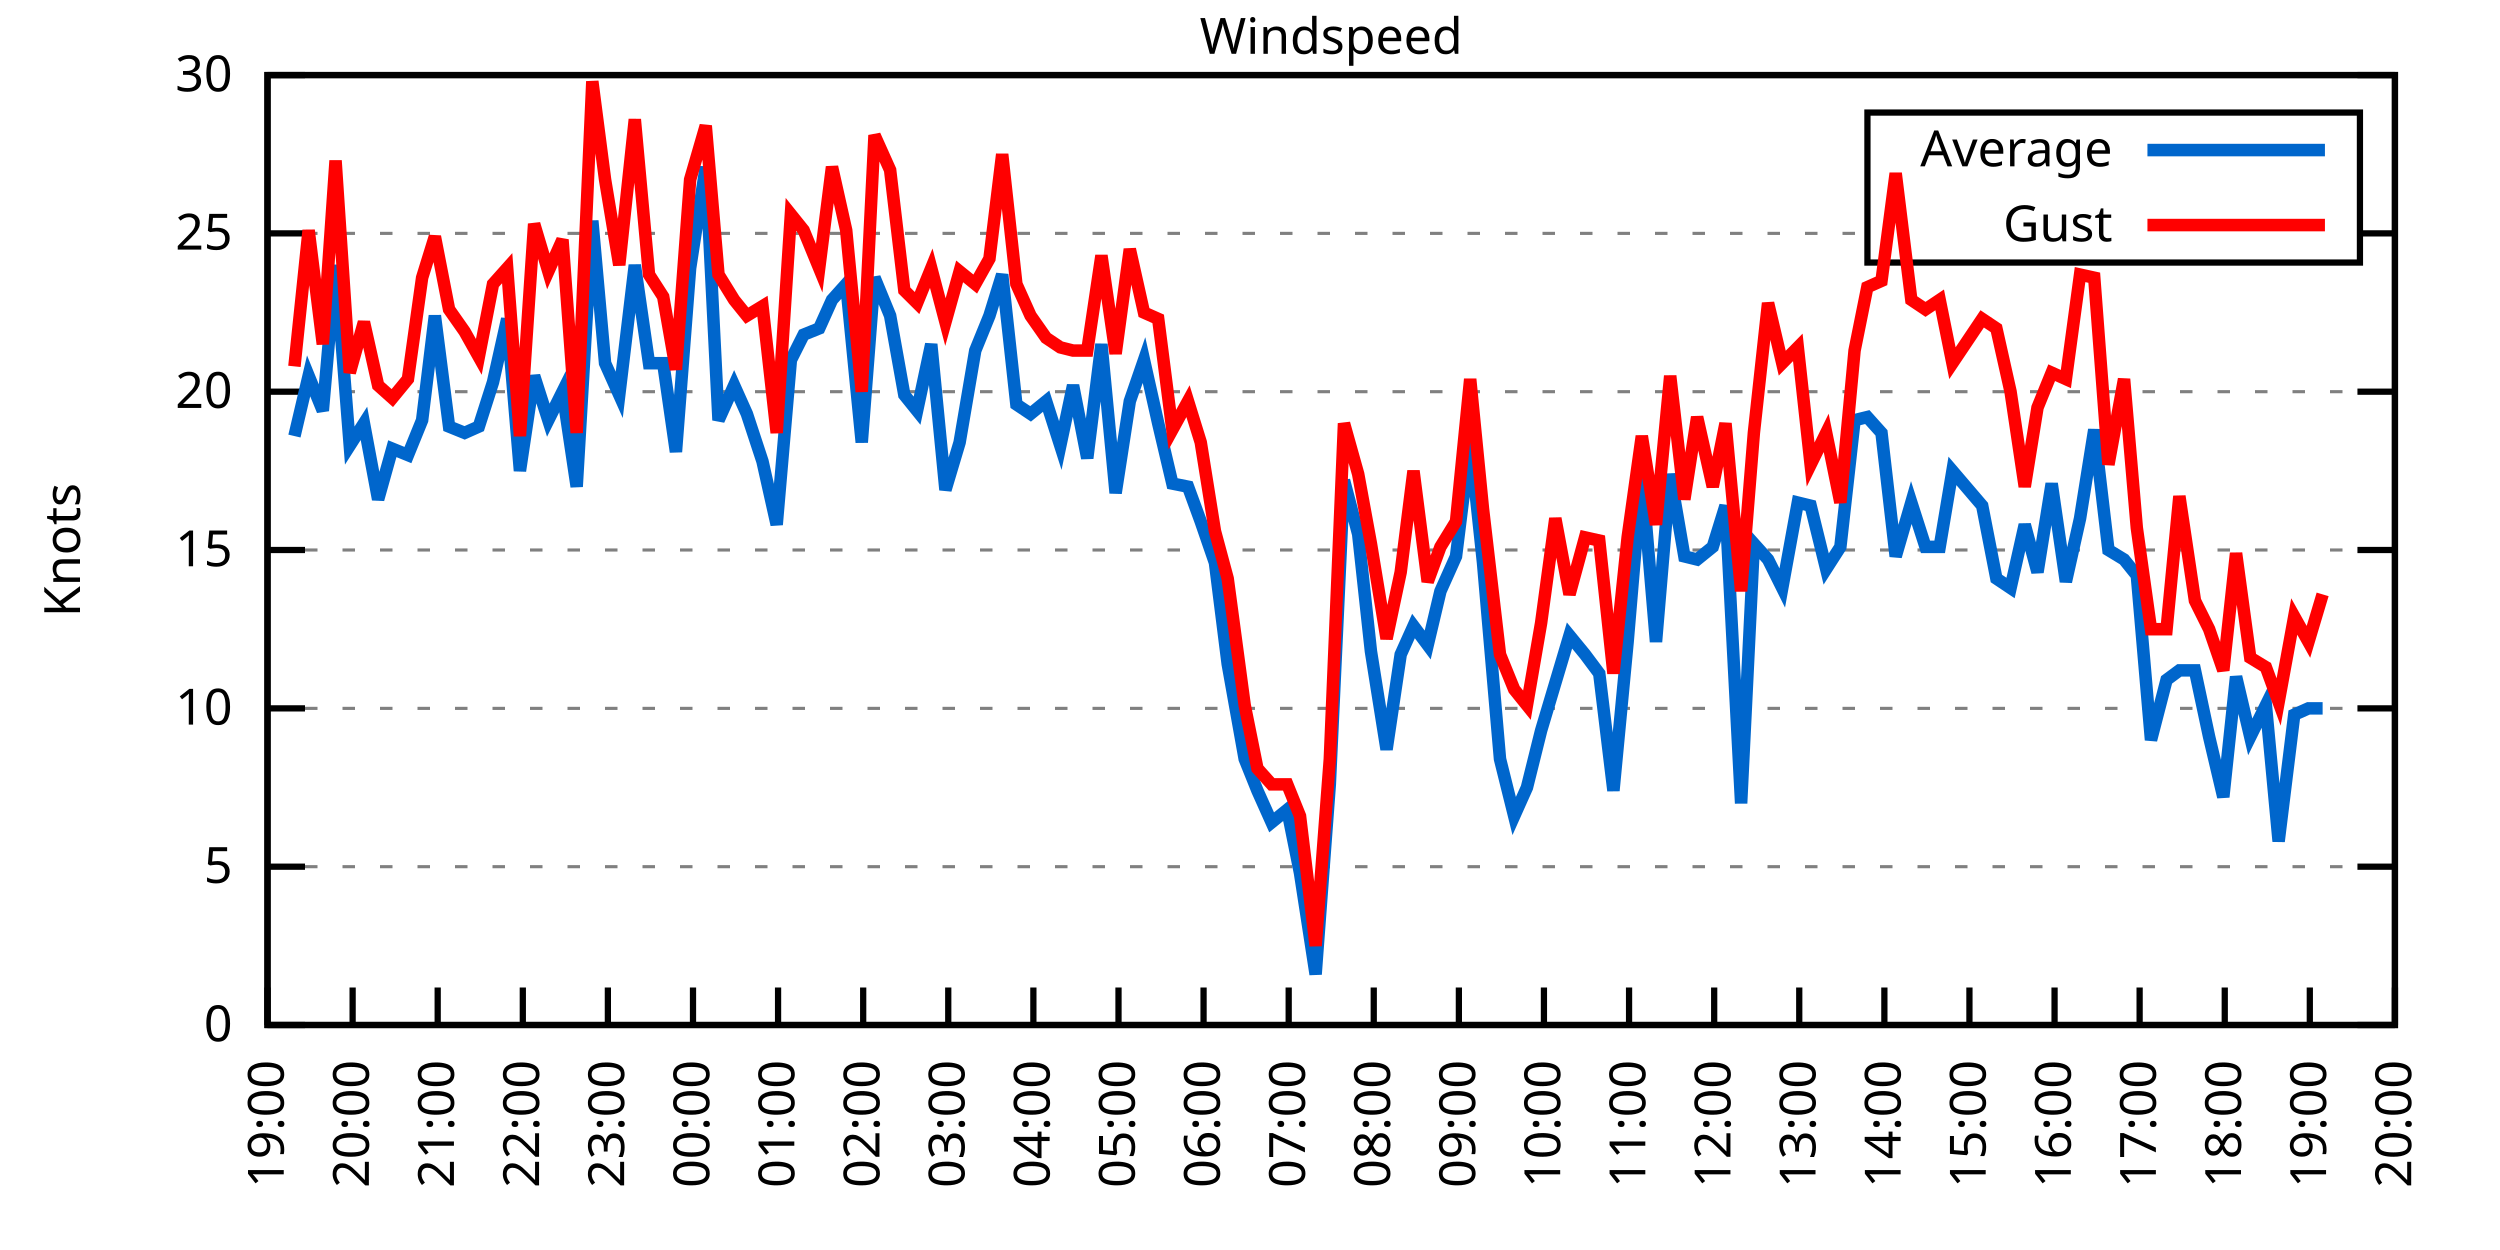
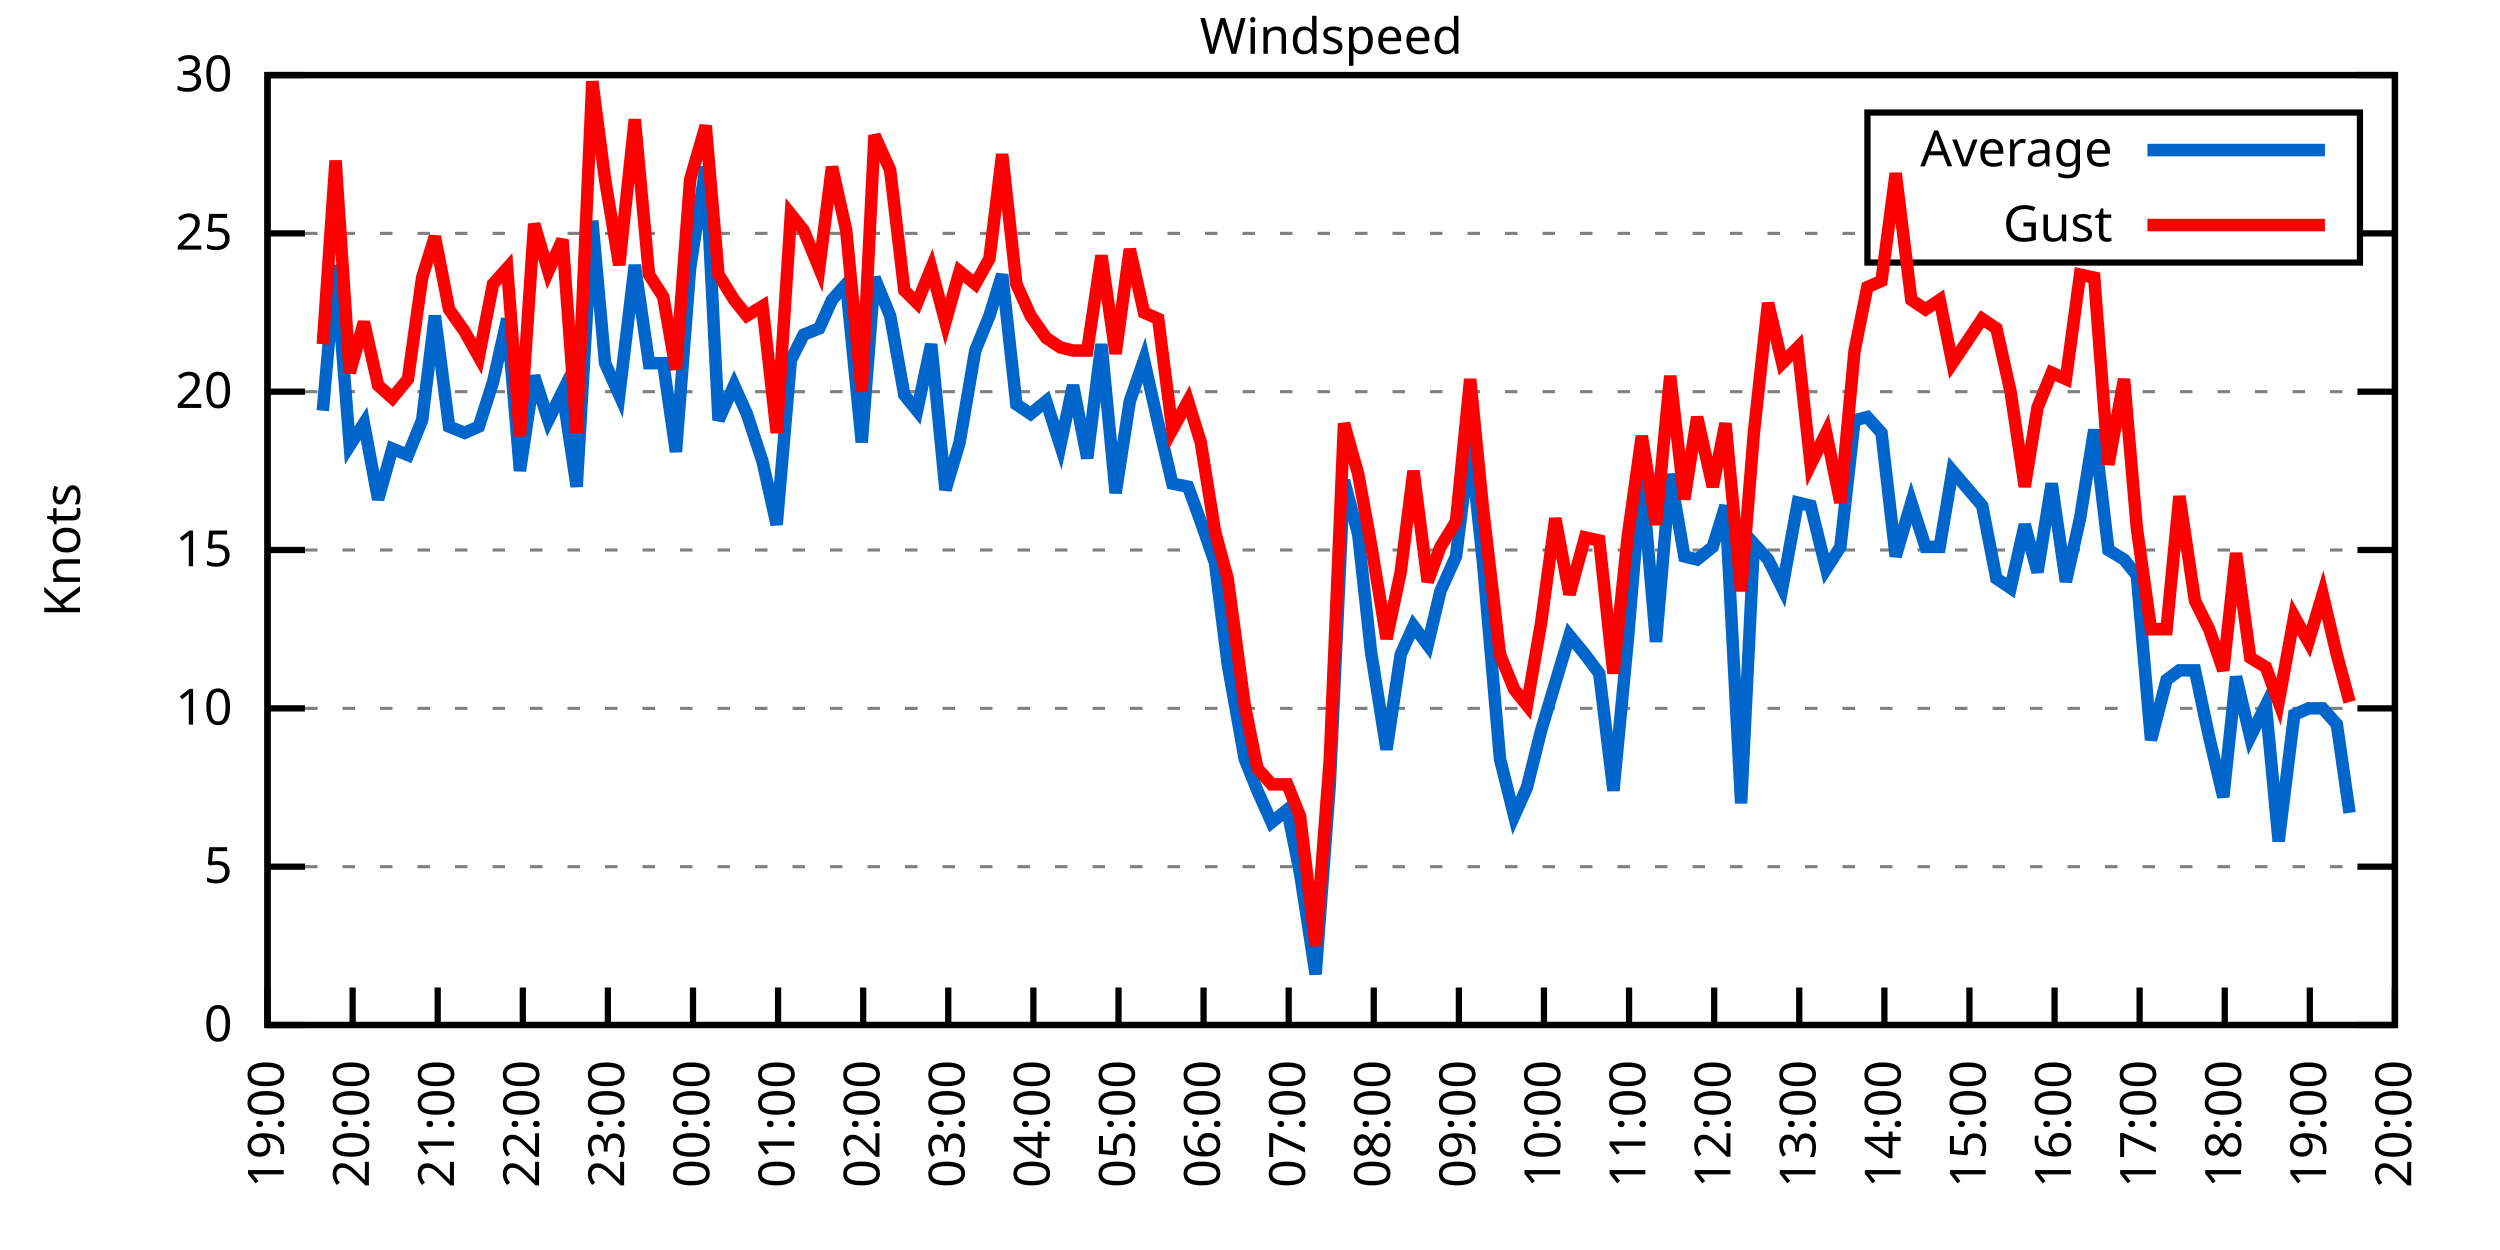
<svg xmlns="http://www.w3.org/2000/svg" xmlns:xlink="http://www.w3.org/1999/xlink" width="400" height="200" viewBox="0 0 400 200">
  <g id="gnuplot_canvas">
    <rect x="0" y="0" width="400" height="200" fill="none" />
    <defs>
      <circle id="gpDot" r="0.5" stroke-width="0.5" stroke="currentColor" />
      <path id="gpPt0" stroke-width="0.333" stroke="currentColor" d="M-1,0 h2 M0,-1 v2" />
      <path id="gpPt1" stroke-width="0.333" stroke="currentColor" d="M-1,-1 L1,1 M1,-1 L-1,1" />
      <path id="gpPt2" stroke-width="0.333" stroke="currentColor" d="M-1,0 L1,0 M0,-1 L0,1 M-1,-1 L1,1 M-1,1 L1,-1" />
      <rect id="gpPt3" stroke-width="0.333" stroke="currentColor" x="-1" y="-1" width="2" height="2" />
      <rect id="gpPt4" stroke-width="0.333" stroke="currentColor" fill="currentColor" x="-1" y="-1" width="2" height="2" />
      <circle id="gpPt5" stroke-width="0.333" stroke="currentColor" cx="0" cy="0" r="1" />
      <use xlink:href="#gpPt5" id="gpPt6" fill="currentColor" stroke="none" />
      <path id="gpPt7" stroke-width="0.333" stroke="currentColor" d="M0,-1.33 L-1.33,0.67 L1.33,0.67 z" />
      <use xlink:href="#gpPt7" id="gpPt8" fill="currentColor" stroke="none" />
      <use xlink:href="#gpPt7" id="gpPt9" stroke="currentColor" transform="rotate(180)" />
      <use xlink:href="#gpPt9" id="gpPt10" fill="currentColor" stroke="none" />
      <use xlink:href="#gpPt3" id="gpPt11" stroke="currentColor" transform="rotate(45)" />
      <use xlink:href="#gpPt11" id="gpPt12" fill="currentColor" stroke="none" />
      <path id="gpPt13" stroke-width="0.333" stroke="currentColor" d="M0,1.330 L1.265,0.411 L0.782,-1.067 L-0.782,-1.076 L-1.265,0.411 z" />
      <use xlink:href="#gpPt13" id="gpPt14" fill="currentColor" stroke="none" />
      <filter id="textbox" filterUnits="objectBoundingBox" x="0" y="0" height="1" width="1">
        <feFlood flood-color="white" flood-opacity="1" result="bgnd" />
        <feComposite in="SourceGraphic" in2="bgnd" operator="atop" />
      </filter>
      <filter id="greybox" filterUnits="objectBoundingBox" x="0" y="0" height="1" width="1">
        <feFlood flood-color="lightgrey" flood-opacity="1" result="grey" />
        <feComposite in="SourceGraphic" in2="grey" operator="atop" />
      </filter>
    </defs>
    <g fill="none" color="white" stroke="currentColor" stroke-width="1.00" stroke-linecap="butt" stroke-linejoin="miter">
</g>
    <g fill="none" color="black" stroke="currentColor" stroke-width="1.00" stroke-linecap="butt" stroke-linejoin="miter">
      <g stroke="none" shape-rendering="crispEdges">
        <polygon fill="rgb(255, 255, 255)" points="42.80,164.00 383.18,164.00 383.18,12.02 42.80,12.02 " />
      </g>
    </g>
    <g fill="none" color="black" stroke="currentColor" stroke-width="1.00" stroke-linecap="butt" stroke-linejoin="miter">
</g>
    <g fill="none" color="black" stroke="black" stroke-width="0.50" stroke-linecap="butt" stroke-linejoin="miter">
</g>
    <g fill="none" color="gray" stroke="currentColor" stroke-width="0.50" stroke-linecap="butt" stroke-linejoin="miter">
      <path stroke="gray" stroke-dasharray="2,4" class="gridline" d="M42.80,164.00 L383.19,164.00  " />
    </g>
    <g fill="none" color="gray" stroke="gray" stroke-width="1.00" stroke-linecap="butt" stroke-linejoin="miter">
</g>
    <g fill="none" color="black" stroke="currentColor" stroke-width="1.00" stroke-linecap="butt" stroke-linejoin="miter">
      <path stroke="black" d="M42.80,164.00 L48.80,164.00 M383.19,164.00 L377.19,164.00  " />
      <g transform="translate(37.20,166.60)" stroke="none" fill="black" font-family="Sans" font-size="8.00" text-anchor="end">
        <text>
          <tspan font-family="Sans"> 0</tspan>
        </text>
      </g>
    </g>
    <g fill="none" color="black" stroke="currentColor" stroke-width="1.00" stroke-linecap="butt" stroke-linejoin="miter">
</g>
    <g fill="none" color="black" stroke="black" stroke-width="0.50" stroke-linecap="butt" stroke-linejoin="miter">
</g>
    <g fill="none" color="gray" stroke="currentColor" stroke-width="0.50" stroke-linecap="butt" stroke-linejoin="miter">
      <path stroke="gray" stroke-dasharray="2,4" class="gridline" d="M42.80,138.67 L383.19,138.67  " />
    </g>
    <g fill="none" color="gray" stroke="gray" stroke-width="1.00" stroke-linecap="butt" stroke-linejoin="miter">
</g>
    <g fill="none" color="black" stroke="currentColor" stroke-width="1.00" stroke-linecap="butt" stroke-linejoin="miter">
      <path stroke="black" d="M42.80,138.67 L48.80,138.67 M383.19,138.67 L377.19,138.67  " />
      <g transform="translate(37.20,141.27)" stroke="none" fill="black" font-family="Sans" font-size="8.00" text-anchor="end">
        <text>
          <tspan font-family="Sans"> 5</tspan>
        </text>
      </g>
    </g>
    <g fill="none" color="black" stroke="currentColor" stroke-width="1.00" stroke-linecap="butt" stroke-linejoin="miter">
</g>
    <g fill="none" color="black" stroke="black" stroke-width="0.50" stroke-linecap="butt" stroke-linejoin="miter">
</g>
    <g fill="none" color="gray" stroke="currentColor" stroke-width="0.50" stroke-linecap="butt" stroke-linejoin="miter">
      <path stroke="gray" stroke-dasharray="2,4" class="gridline" d="M42.80,113.34 L383.19,113.34  " />
    </g>
    <g fill="none" color="gray" stroke="gray" stroke-width="1.00" stroke-linecap="butt" stroke-linejoin="miter">
</g>
    <g fill="none" color="black" stroke="currentColor" stroke-width="1.00" stroke-linecap="butt" stroke-linejoin="miter">
      <path stroke="black" d="M42.80,113.34 L48.80,113.34 M383.19,113.34 L377.19,113.34  " />
      <g transform="translate(37.20,115.94)" stroke="none" fill="black" font-family="Sans" font-size="8.00" text-anchor="end">
        <text>
          <tspan font-family="Sans"> 10</tspan>
        </text>
      </g>
    </g>
    <g fill="none" color="black" stroke="currentColor" stroke-width="1.00" stroke-linecap="butt" stroke-linejoin="miter">
</g>
    <g fill="none" color="black" stroke="black" stroke-width="0.50" stroke-linecap="butt" stroke-linejoin="miter">
</g>
    <g fill="none" color="gray" stroke="currentColor" stroke-width="0.50" stroke-linecap="butt" stroke-linejoin="miter">
      <path stroke="gray" stroke-dasharray="2,4" class="gridline" d="M42.80,88.00 L383.19,88.00  " />
    </g>
    <g fill="none" color="gray" stroke="gray" stroke-width="1.00" stroke-linecap="butt" stroke-linejoin="miter">
</g>
    <g fill="none" color="black" stroke="currentColor" stroke-width="1.00" stroke-linecap="butt" stroke-linejoin="miter">
      <path stroke="black" d="M42.80,88.00 L48.80,88.00 M383.19,88.00 L377.19,88.00  " />
      <g transform="translate(37.20,90.60)" stroke="none" fill="black" font-family="Sans" font-size="8.00" text-anchor="end">
        <text>
          <tspan font-family="Sans"> 15</tspan>
        </text>
      </g>
    </g>
    <g fill="none" color="black" stroke="currentColor" stroke-width="1.00" stroke-linecap="butt" stroke-linejoin="miter">
</g>
    <g fill="none" color="black" stroke="black" stroke-width="0.50" stroke-linecap="butt" stroke-linejoin="miter">
</g>
    <g fill="none" color="gray" stroke="currentColor" stroke-width="0.50" stroke-linecap="butt" stroke-linejoin="miter">
      <path stroke="gray" stroke-dasharray="2,4" class="gridline" d="M42.80,62.67 L383.19,62.67  " />
    </g>
    <g fill="none" color="gray" stroke="gray" stroke-width="1.00" stroke-linecap="butt" stroke-linejoin="miter">
</g>
    <g fill="none" color="black" stroke="currentColor" stroke-width="1.00" stroke-linecap="butt" stroke-linejoin="miter">
      <path stroke="black" d="M42.80,62.67 L48.80,62.67 M383.19,62.67 L377.19,62.67  " />
      <g transform="translate(37.20,65.27)" stroke="none" fill="black" font-family="Sans" font-size="8.00" text-anchor="end">
        <text>
          <tspan font-family="Sans"> 20</tspan>
        </text>
      </g>
    </g>
    <g fill="none" color="black" stroke="currentColor" stroke-width="1.00" stroke-linecap="butt" stroke-linejoin="miter">
</g>
    <g fill="none" color="black" stroke="black" stroke-width="0.50" stroke-linecap="butt" stroke-linejoin="miter">
</g>
    <g fill="none" color="gray" stroke="currentColor" stroke-width="0.50" stroke-linecap="butt" stroke-linejoin="miter">
      <path stroke="gray" stroke-dasharray="2,4" class="gridline" d="M42.80,37.34 L298.79,37.34 M377.59,37.34 L383.19,37.34  " />
    </g>
    <g fill="none" color="gray" stroke="gray" stroke-width="1.00" stroke-linecap="butt" stroke-linejoin="miter">
</g>
    <g fill="none" color="black" stroke="currentColor" stroke-width="1.00" stroke-linecap="butt" stroke-linejoin="miter">
      <path stroke="black" d="M42.80,37.34 L48.80,37.34 M383.19,37.34 L377.19,37.34  " />
      <g transform="translate(37.20,39.94)" stroke="none" fill="black" font-family="Sans" font-size="8.00" text-anchor="end">
        <text>
          <tspan font-family="Sans"> 25</tspan>
        </text>
      </g>
    </g>
    <g fill="none" color="black" stroke="currentColor" stroke-width="1.00" stroke-linecap="butt" stroke-linejoin="miter">
</g>
    <g fill="none" color="black" stroke="black" stroke-width="0.50" stroke-linecap="butt" stroke-linejoin="miter">
</g>
    <g fill="none" color="gray" stroke="currentColor" stroke-width="0.50" stroke-linecap="butt" stroke-linejoin="miter">
      <path stroke="gray" stroke-dasharray="2,4" class="gridline" d="M42.80,12.01 L383.19,12.01  " />
    </g>
    <g fill="none" color="gray" stroke="gray" stroke-width="1.00" stroke-linecap="butt" stroke-linejoin="miter">
</g>
    <g fill="none" color="black" stroke="currentColor" stroke-width="1.00" stroke-linecap="butt" stroke-linejoin="miter">
      <path stroke="black" d="M42.80,12.01 L48.80,12.01 M383.19,12.01 L377.19,12.01  " />
      <g transform="translate(37.20,14.61)" stroke="none" fill="black" font-family="Sans" font-size="8.00" text-anchor="end">
        <text>
          <tspan font-family="Sans"> 30</tspan>
        </text>
      </g>
    </g>
    <g fill="none" color="black" stroke="currentColor" stroke-width="1.00" stroke-linecap="butt" stroke-linejoin="miter">
      <path stroke="black" d="M42.80,164.00 L42.80,158.00  " />
      <g transform="translate(45.40,169.60) rotate(270.00)" stroke="none" fill="black" font-family="Sans" font-size="8.00" text-anchor="end">
        <text>
          <tspan font-family="Sans">19:00</tspan>
        </text>
      </g>
    </g>
    <g fill="none" color="black" stroke="currentColor" stroke-width="1.00" stroke-linecap="butt" stroke-linejoin="miter">
      <path stroke="black" d="M56.42,164.00 L56.42,158.00  " />
      <g transform="translate(59.02,169.60) rotate(270.00)" stroke="none" fill="black" font-family="Sans" font-size="8.00" text-anchor="end">
        <text>
          <tspan font-family="Sans">20:00</tspan>
        </text>
      </g>
    </g>
    <g fill="none" color="black" stroke="currentColor" stroke-width="1.00" stroke-linecap="butt" stroke-linejoin="miter">
      <path stroke="black" d="M70.03,164.00 L70.03,158.00  " />
      <g transform="translate(72.63,169.60) rotate(270.00)" stroke="none" fill="black" font-family="Sans" font-size="8.00" text-anchor="end">
        <text>
          <tspan font-family="Sans">21:00</tspan>
        </text>
      </g>
    </g>
    <g fill="none" color="black" stroke="currentColor" stroke-width="1.00" stroke-linecap="butt" stroke-linejoin="miter">
      <path stroke="black" d="M83.65,164.00 L83.65,158.00  " />
      <g transform="translate(86.25,169.60) rotate(270.00)" stroke="none" fill="black" font-family="Sans" font-size="8.00" text-anchor="end">
        <text>
          <tspan font-family="Sans">22:00</tspan>
        </text>
      </g>
    </g>
    <g fill="none" color="black" stroke="currentColor" stroke-width="1.00" stroke-linecap="butt" stroke-linejoin="miter">
      <path stroke="black" d="M97.26,164.00 L97.26,158.00  " />
      <g transform="translate(99.86,169.60) rotate(270.00)" stroke="none" fill="black" font-family="Sans" font-size="8.00" text-anchor="end">
        <text>
          <tspan font-family="Sans">23:00</tspan>
        </text>
      </g>
    </g>
    <g fill="none" color="black" stroke="currentColor" stroke-width="1.00" stroke-linecap="butt" stroke-linejoin="miter">
      <path stroke="black" d="M110.88,164.00 L110.88,158.00  " />
      <g transform="translate(113.48,169.60) rotate(270.00)" stroke="none" fill="black" font-family="Sans" font-size="8.00" text-anchor="end">
        <text>
          <tspan font-family="Sans">00:00</tspan>
        </text>
      </g>
    </g>
    <g fill="none" color="black" stroke="currentColor" stroke-width="1.00" stroke-linecap="butt" stroke-linejoin="miter">
      <path stroke="black" d="M124.49,164.00 L124.49,158.00  " />
      <g transform="translate(127.09,169.60) rotate(270.00)" stroke="none" fill="black" font-family="Sans" font-size="8.00" text-anchor="end">
        <text>
          <tspan font-family="Sans">01:00</tspan>
        </text>
      </g>
    </g>
    <g fill="none" color="black" stroke="currentColor" stroke-width="1.00" stroke-linecap="butt" stroke-linejoin="miter">
      <path stroke="black" d="M138.11,164.00 L138.11,158.00  " />
      <g transform="translate(140.71,169.60) rotate(270.00)" stroke="none" fill="black" font-family="Sans" font-size="8.00" text-anchor="end">
        <text>
          <tspan font-family="Sans">02:00</tspan>
        </text>
      </g>
    </g>
    <g fill="none" color="black" stroke="currentColor" stroke-width="1.00" stroke-linecap="butt" stroke-linejoin="miter">
      <path stroke="black" d="M151.72,164.00 L151.72,158.00  " />
      <g transform="translate(154.32,169.60) rotate(270.00)" stroke="none" fill="black" font-family="Sans" font-size="8.00" text-anchor="end">
        <text>
          <tspan font-family="Sans">03:00</tspan>
        </text>
      </g>
    </g>
    <g fill="none" color="black" stroke="currentColor" stroke-width="1.00" stroke-linecap="butt" stroke-linejoin="miter">
      <path stroke="black" d="M165.34,164.00 L165.34,158.00  " />
      <g transform="translate(167.94,169.60) rotate(270.00)" stroke="none" fill="black" font-family="Sans" font-size="8.00" text-anchor="end">
        <text>
          <tspan font-family="Sans">04:00</tspan>
        </text>
      </g>
    </g>
    <g fill="none" color="black" stroke="currentColor" stroke-width="1.00" stroke-linecap="butt" stroke-linejoin="miter">
      <path stroke="black" d="M178.96,164.00 L178.96,158.00  " />
      <g transform="translate(181.56,169.60) rotate(270.00)" stroke="none" fill="black" font-family="Sans" font-size="8.00" text-anchor="end">
        <text>
          <tspan font-family="Sans">05:00</tspan>
        </text>
      </g>
    </g>
    <g fill="none" color="black" stroke="currentColor" stroke-width="1.00" stroke-linecap="butt" stroke-linejoin="miter">
      <path stroke="black" d="M192.57,164.00 L192.57,158.00  " />
      <g transform="translate(195.17,169.60) rotate(270.00)" stroke="none" fill="black" font-family="Sans" font-size="8.00" text-anchor="end">
        <text>
          <tspan font-family="Sans">06:00</tspan>
        </text>
      </g>
    </g>
    <g fill="none" color="black" stroke="currentColor" stroke-width="1.00" stroke-linecap="butt" stroke-linejoin="miter">
      <path stroke="black" d="M206.19,164.00 L206.19,158.00  " />
      <g transform="translate(208.79,169.60) rotate(270.00)" stroke="none" fill="black" font-family="Sans" font-size="8.00" text-anchor="end">
        <text>
          <tspan font-family="Sans">07:00</tspan>
        </text>
      </g>
    </g>
    <g fill="none" color="black" stroke="currentColor" stroke-width="1.00" stroke-linecap="butt" stroke-linejoin="miter">
      <path stroke="black" d="M219.80,164.00 L219.80,158.00  " />
      <g transform="translate(222.40,169.60) rotate(270.00)" stroke="none" fill="black" font-family="Sans" font-size="8.00" text-anchor="end">
        <text>
          <tspan font-family="Sans">08:00</tspan>
        </text>
      </g>
    </g>
    <g fill="none" color="black" stroke="currentColor" stroke-width="1.00" stroke-linecap="butt" stroke-linejoin="miter">
      <path stroke="black" d="M233.42,164.00 L233.42,158.00  " />
      <g transform="translate(236.02,169.60) rotate(270.00)" stroke="none" fill="black" font-family="Sans" font-size="8.00" text-anchor="end">
        <text>
          <tspan font-family="Sans">09:00</tspan>
        </text>
      </g>
    </g>
    <g fill="none" color="black" stroke="currentColor" stroke-width="1.00" stroke-linecap="butt" stroke-linejoin="miter">
      <path stroke="black" d="M247.03,164.00 L247.03,158.00  " />
      <g transform="translate(249.63,169.60) rotate(270.00)" stroke="none" fill="black" font-family="Sans" font-size="8.00" text-anchor="end">
        <text>
          <tspan font-family="Sans">10:00</tspan>
        </text>
      </g>
    </g>
    <g fill="none" color="black" stroke="currentColor" stroke-width="1.00" stroke-linecap="butt" stroke-linejoin="miter">
      <path stroke="black" d="M260.65,164.00 L260.65,158.00  " />
      <g transform="translate(263.25,169.60) rotate(270.00)" stroke="none" fill="black" font-family="Sans" font-size="8.00" text-anchor="end">
        <text>
          <tspan font-family="Sans">11:00</tspan>
        </text>
      </g>
    </g>
    <g fill="none" color="black" stroke="currentColor" stroke-width="1.00" stroke-linecap="butt" stroke-linejoin="miter">
      <path stroke="black" d="M274.27,164.00 L274.27,158.00  " />
      <g transform="translate(276.87,169.60) rotate(270.00)" stroke="none" fill="black" font-family="Sans" font-size="8.00" text-anchor="end">
        <text>
          <tspan font-family="Sans">12:00</tspan>
        </text>
      </g>
    </g>
    <g fill="none" color="black" stroke="currentColor" stroke-width="1.00" stroke-linecap="butt" stroke-linejoin="miter">
      <path stroke="black" d="M287.88,164.00 L287.88,158.00  " />
      <g transform="translate(290.48,169.60) rotate(270.00)" stroke="none" fill="black" font-family="Sans" font-size="8.00" text-anchor="end">
        <text>
          <tspan font-family="Sans">13:00</tspan>
        </text>
      </g>
    </g>
    <g fill="none" color="black" stroke="currentColor" stroke-width="1.00" stroke-linecap="butt" stroke-linejoin="miter">
      <path stroke="black" d="M301.50,164.00 L301.50,158.00  " />
      <g transform="translate(304.10,169.60) rotate(270.00)" stroke="none" fill="black" font-family="Sans" font-size="8.00" text-anchor="end">
        <text>
          <tspan font-family="Sans">14:00</tspan>
        </text>
      </g>
    </g>
    <g fill="none" color="black" stroke="currentColor" stroke-width="1.00" stroke-linecap="butt" stroke-linejoin="miter">
      <path stroke="black" d="M315.11,164.00 L315.11,158.00  " />
      <g transform="translate(317.71,169.60) rotate(270.00)" stroke="none" fill="black" font-family="Sans" font-size="8.00" text-anchor="end">
        <text>
          <tspan font-family="Sans">15:00</tspan>
        </text>
      </g>
    </g>
    <g fill="none" color="black" stroke="currentColor" stroke-width="1.00" stroke-linecap="butt" stroke-linejoin="miter">
      <path stroke="black" d="M328.73,164.00 L328.73,158.00  " />
      <g transform="translate(331.33,169.60) rotate(270.00)" stroke="none" fill="black" font-family="Sans" font-size="8.00" text-anchor="end">
        <text>
          <tspan font-family="Sans">16:00</tspan>
        </text>
      </g>
    </g>
    <g fill="none" color="black" stroke="currentColor" stroke-width="1.00" stroke-linecap="butt" stroke-linejoin="miter">
      <path stroke="black" d="M342.34,164.00 L342.34,158.00  " />
      <g transform="translate(344.94,169.60) rotate(270.00)" stroke="none" fill="black" font-family="Sans" font-size="8.00" text-anchor="end">
        <text>
          <tspan font-family="Sans">17:00</tspan>
        </text>
      </g>
    </g>
    <g fill="none" color="black" stroke="currentColor" stroke-width="1.00" stroke-linecap="butt" stroke-linejoin="miter">
      <path stroke="black" d="M355.96,164.00 L355.96,158.00  " />
      <g transform="translate(358.56,169.60) rotate(270.00)" stroke="none" fill="black" font-family="Sans" font-size="8.00" text-anchor="end">
        <text>
          <tspan font-family="Sans">18:00</tspan>
        </text>
      </g>
    </g>
    <g fill="none" color="black" stroke="currentColor" stroke-width="1.00" stroke-linecap="butt" stroke-linejoin="miter">
      <path stroke="black" d="M369.57,164.00 L369.57,158.00  " />
      <g transform="translate(372.17,169.60) rotate(270.00)" stroke="none" fill="black" font-family="Sans" font-size="8.00" text-anchor="end">
        <text>
          <tspan font-family="Sans">19:00</tspan>
        </text>
      </g>
    </g>
    <g fill="none" color="black" stroke="currentColor" stroke-width="1.00" stroke-linecap="butt" stroke-linejoin="miter">
      <path stroke="black" d="M383.19,164.00 L383.19,158.00  " />
      <g transform="translate(385.79,169.60) rotate(270.00)" stroke="none" fill="black" font-family="Sans" font-size="8.00" text-anchor="end">
        <text>
          <tspan font-family="Sans">20:00</tspan>
        </text>
      </g>
    </g>
    <g fill="none" color="black" stroke="currentColor" stroke-width="1.00" stroke-linecap="butt" stroke-linejoin="miter">
</g>
    <g fill="none" color="black" stroke="currentColor" stroke-width="1.00" stroke-linecap="butt" stroke-linejoin="miter">
      <path stroke="black" d="M42.80,12.01 L42.80,164.00 L383.19,164.00 L383.19,12.01 L42.80,12.01 Z  " />
    </g>
    <g fill="none" color="black" stroke="currentColor" stroke-width="1.00" stroke-linecap="butt" stroke-linejoin="miter">
</g>
    <g fill="none" color="black" stroke="currentColor" stroke-width="1.00" stroke-linecap="butt" stroke-linejoin="miter">
      <path stroke="black" d="M298.79,42.01 L298.79,18.01 L377.59,18.01 L377.59,42.01 L298.79,42.01 Z  " />
    </g>
    <g id="Windspeed_plot_1">
      <g fill="none" color="white" stroke="black" stroke-width="2.00" stroke-linecap="butt" stroke-linejoin="miter">
</g>
      <g fill="none" color="black" stroke="currentColor" stroke-width="2.00" stroke-linecap="butt" stroke-linejoin="miter">
        <g transform="translate(337.99,26.61)" stroke="none" fill="black" font-family="Sans" font-size="8.00" text-anchor="end">
          <text>
            <tspan font-family="Sans">Average</tspan>
          </text>
        </g>
      </g>
      <g fill="none" color="black" stroke="currentColor" stroke-width="2.00" stroke-linecap="butt" stroke-linejoin="miter">
-         <path stroke="rgb(  0, 102, 204)" d="M343.59,24.01 L371.99,24.01 M47.11,69.77 L49.38,60.14 L51.65,65.71 L53.69,42.41 L55.96,71.29 L58.23,67.74   L60.50,79.90 L62.77,71.79 L65.27,72.81 L67.54,67.23 L69.58,50.51 L71.85,68.25 L74.34,69.26 L76.61,68.25   L78.88,61.15 L81.15,51.02 L83.19,75.34 L85.46,60.14 L87.73,67.23 L90.00,62.67 L92.27,77.87 L94.77,35.32   L96.81,58.11 L99.08,63.18 L101.57,42.41 L103.84,58.11 L106.11,58.11 L108.15,72.30 L110.42,42.91 L112.92,26.70   L114.96,67.23 L117.46,61.66 L119.50,66.22 L122.00,73.82 L124.27,83.95 L126.54,57.61 L128.58,53.55 L131.07,52.54   L133.12,47.98 L135.39,45.45 L137.88,70.78 L139.92,44.43 L142.42,50.51 L144.69,63.18 L146.73,65.71 L149.00,55.07   L151.27,78.38 L153.54,70.78 L156.04,56.09 L158.31,50.51 L160.35,43.93 L162.62,64.70 L164.89,66.22 L167.38,64.19   L169.65,71.29 L171.69,61.66 L173.96,73.31 L176.23,55.07 L178.50,78.89 L180.77,64.19 L183.04,57.61 L185.31,67.74   L187.58,77.37 L190.08,77.87 L192.12,83.45 L194.39,90.03 L196.43,106.24 L199.15,121.44 L201.19,126.51 L203.46,131.58   L205.96,129.55 L208.00,139.68 L210.50,155.89 L212.77,125.50 L215.04,76.86 L217.31,85.47 L219.35,104.22 L221.85,119.92   L224.11,104.72 L226.16,100.16 L228.43,103.20 L230.47,94.59 L232.96,89.02 L235.23,70.78 L237.28,90.03 L240.00,121.44   L242.27,130.56 L244.31,126.00 L246.58,116.88 L248.85,109.28 L251.12,101.68 L253.61,104.72 L255.88,107.76 L258.15,126.51   L260.42,102.70 L262.69,75.85 L264.96,102.70 L267.23,75.85 L269.50,89.02 L271.54,89.52 L274.04,87.50 L276.08,80.91   L278.58,128.54 L280.62,86.99 L282.89,89.52 L285.16,94.08 L287.65,80.41 L289.70,80.91 L292.19,91.04 L294.46,87.50   L296.73,67.23 L298.77,66.73 L301.04,69.26 L303.31,89.02 L305.81,80.41 L308.08,87.50 L310.35,87.50 L312.39,75.34   L317.15,80.91 L319.42,92.56 L321.69,94.08 L323.96,83.95 L326.00,91.55 L328.27,77.37 L330.54,93.07 L332.81,82.94   L335.08,68.75 L337.35,88.00 L339.85,89.52 L341.89,92.06 L344.16,118.40 L346.65,108.78 L348.70,107.26 L351.19,107.26   L353.46,117.90 L355.73,127.52 L357.77,108.27 L360.04,117.90 L362.54,112.83 L364.58,134.62 L367.08,114.35 L369.35,113.34   L371.62,113.34  " />
+         <path stroke="rgb(  0, 102, 204)" d="M343.59,24.01 L371.99,24.01 M51.65,65.71 L53.69,42.41 L55.96,71.29 L58.23,67.74 L60.50,79.90 L62.77,71.79   L65.27,72.81 L67.54,67.23 L69.58,50.51 L71.85,68.25 L74.34,69.26 L76.61,68.25 L78.88,61.15 L81.15,51.02   L83.19,75.34 L85.46,60.14 L87.73,67.23 L90.00,62.67 L92.27,77.87 L94.77,35.32 L96.81,58.11 L99.08,63.18   L101.57,42.41 L103.84,58.11 L106.11,58.11 L108.15,72.30 L110.42,42.91 L112.92,26.70 L114.96,67.23 L117.46,61.66   L119.50,66.22 L122.00,73.82 L124.27,83.95 L126.54,57.61 L128.58,53.55 L131.07,52.54 L133.12,47.98 L135.39,45.45   L137.88,70.78 L139.92,44.43 L142.42,50.51 L144.69,63.18 L146.73,65.71 L149.00,55.07 L151.27,78.38 L153.54,70.78   L156.04,56.09 L158.31,50.51 L160.35,43.93 L162.62,64.70 L164.89,66.22 L167.38,64.19 L169.65,71.29 L171.69,61.66   L173.96,73.31 L176.23,55.07 L178.50,78.89 L180.77,64.19 L183.04,57.61 L185.31,67.74 L187.58,77.37 L190.08,77.87   L192.12,83.45 L194.39,90.03 L196.43,106.24 L199.15,121.44 L201.19,126.51 L203.46,131.58 L205.96,129.55 L208.00,139.68   L210.50,155.89 L212.77,125.50 L215.04,76.86 L217.31,85.47 L219.35,104.22 L221.85,119.92 L224.11,104.72 L226.16,100.16   L228.43,103.20 L230.47,94.59 L232.96,89.02 L235.23,70.78 L237.28,90.03 L240.00,121.44 L242.27,130.56 L244.31,126.00   L246.58,116.88 L248.85,109.28 L251.12,101.68 L253.61,104.72 L255.88,107.76 L258.15,126.51 L260.42,102.70 L262.69,75.85   L264.96,102.70 L267.23,75.85 L269.50,89.02 L271.54,89.52 L274.04,87.50 L276.08,80.91 L278.58,128.54 L280.62,86.99   L282.89,89.52 L285.16,94.08 L287.65,80.41 L289.70,80.91 L292.19,91.04 L294.46,87.50 L296.73,67.23 L298.77,66.73   L301.04,69.26 L303.31,89.02 L305.81,80.41 L308.08,87.50 L310.35,87.50 L312.39,75.34 L317.15,80.91 L319.42,92.56   L321.69,94.08 L323.96,83.95 L326.00,91.55 L328.27,77.37 L330.54,93.07 L332.81,82.94 L335.08,68.75 L337.35,88.00   L339.85,89.52 L341.89,92.06 L344.16,118.40 L346.65,108.78 L348.70,107.26 L351.19,107.26 L353.46,117.90 L355.73,127.52   L357.77,108.27 L360.04,117.90 L362.54,112.83 L364.58,134.62 L367.08,114.35 L369.35,113.34 L371.62,113.34 L373.89,115.87   L375.93,130.06  " />
      </g>
    </g>
    <g id="Windspeed_plot_2">
      <g fill="none" color="black" stroke="currentColor" stroke-width="2.00" stroke-linecap="butt" stroke-linejoin="miter">
        <g transform="translate(337.99,38.61)" stroke="none" fill="black" font-family="Sans" font-size="8.00" text-anchor="end">
          <text>
            <tspan font-family="Sans">Gust</tspan>
          </text>
        </g>
      </g>
      <g fill="none" color="black" stroke="currentColor" stroke-width="2.00" stroke-linecap="butt" stroke-linejoin="miter">
-         <path stroke="rgb(255,   0,   0)" d="M343.59,36.01 L371.99,36.01 M47.11,58.62 L49.38,36.84 L51.65,55.07 L53.69,25.69 L55.96,59.63 L58.23,51.53   L60.50,61.66 L62.77,63.69 L65.27,60.65 L67.54,44.43 L69.58,37.85 L71.85,49.50 L74.34,53.05 L76.61,57.10   L78.88,45.45 L81.15,42.91 L83.19,69.77 L85.46,35.82 L87.73,43.42 L90.00,38.35 L92.27,69.26 L94.77,13.02   L96.81,28.73 L99.08,42.41 L101.57,19.10 L103.84,43.93 L106.11,47.47 L108.15,59.13 L110.42,28.73 L112.92,20.12   L114.96,43.93 L117.46,47.98 L119.50,50.51 L122.00,48.99 L124.27,69.26 L126.54,34.30 L128.58,36.84 L131.07,42.91   L133.12,26.70 L135.39,36.84 L137.88,62.67 L139.92,21.64 L142.42,27.21 L144.69,46.46 L146.73,48.49 L149.00,42.91   L151.27,51.53 L153.54,43.42 L156.04,45.45 L158.31,41.39 L160.35,24.68 L162.62,45.45 L164.89,50.51 L167.38,54.06   L169.65,55.58 L171.69,56.09 L173.96,56.09 L176.23,40.89 L178.50,56.59 L180.77,39.87 L183.04,50.01 L185.31,51.02   L187.58,68.75 L190.08,64.19 L192.12,70.78 L194.39,84.97 L196.43,92.56 L199.15,112.83 L201.19,122.96 L203.46,125.50   L205.96,125.50 L208.00,130.56 L210.50,151.33 L212.77,121.44 L215.04,67.74 L217.31,75.85 L219.35,86.99 L221.85,102.19   L224.11,91.55 L226.16,75.34 L228.43,93.07 L230.47,87.50 L232.96,83.45 L235.23,60.65 L237.28,81.42 L240.00,104.72   L242.27,110.30 L244.31,112.83 L246.58,99.66 L248.85,82.94 L251.12,95.10 L253.61,85.98 L255.88,86.49 L258.15,107.76   L260.42,85.98 L262.69,69.77 L264.96,83.95 L267.23,60.14 L269.50,79.90 L271.54,66.73 L274.04,77.87 L276.08,67.74   L278.58,94.59 L280.62,69.26 L282.89,48.49 L285.16,58.11 L287.65,55.58 L289.70,74.33 L292.19,69.26 L294.46,80.41   L296.73,56.09 L298.77,45.95 L301.04,44.94 L303.31,27.72 L305.81,47.98 L308.08,49.50 L310.35,47.98 L312.39,58.11   L317.15,51.02 L319.42,52.54 L321.69,62.67 L323.96,77.87 L326.00,65.21 L328.27,59.63 L330.54,60.65 L332.81,43.93   L335.08,44.43 L337.35,74.33 L339.85,60.65 L341.89,84.46 L344.16,100.67 L346.65,100.67 L348.70,79.39 L351.19,96.11   L353.46,100.67 L355.73,107.26 L357.77,88.51 L360.04,105.23 L362.54,106.75 L364.58,112.32 L367.08,98.64 L369.35,102.70   L371.62,95.10  " />
+         <path stroke="rgb(255,   0,   0)" d="M343.59,36.01 L371.99,36.01 M51.65,55.07 L53.69,25.69 L55.96,59.63 L58.23,51.53 L60.50,61.66 L62.77,63.69   L65.27,60.65 L67.54,44.43 L69.58,37.85 L71.85,49.50 L74.34,53.05 L76.61,57.10 L78.88,45.45 L81.15,42.91   L83.19,69.77 L85.46,35.82 L87.73,43.42 L90.00,38.35 L92.27,69.26 L94.77,13.02 L96.81,28.73 L99.08,42.41   L101.57,19.10 L103.84,43.93 L106.11,47.47 L108.15,59.13 L110.42,28.73 L112.92,20.12 L114.96,43.93 L117.46,47.98   L119.50,50.51 L122.00,48.99 L124.27,69.26 L126.54,34.30 L128.58,36.84 L131.07,42.91 L133.12,26.70 L135.39,36.84   L137.88,62.67 L139.92,21.64 L142.42,27.21 L144.69,46.46 L146.73,48.49 L149.00,42.91 L151.27,51.53 L153.54,43.42   L156.04,45.45 L158.31,41.39 L160.35,24.68 L162.62,45.45 L164.89,50.51 L167.38,54.06 L169.65,55.58 L171.69,56.09   L173.96,56.09 L176.23,40.89 L178.50,56.59 L180.77,39.87 L183.04,50.01 L185.31,51.02 L187.58,68.75 L190.08,64.19   L192.12,70.78 L194.39,84.97 L196.43,92.56 L199.15,112.83 L201.19,122.96 L203.46,125.50 L205.96,125.50 L208.00,130.56   L210.50,151.33 L212.77,121.44 L215.04,67.74 L217.31,75.85 L219.35,86.99 L221.85,102.19 L224.11,91.55 L226.16,75.34   L228.43,93.07 L230.47,87.50 L232.96,83.45 L235.23,60.65 L237.28,81.42 L240.00,104.72 L242.27,110.30 L244.31,112.83   L246.58,99.66 L248.85,82.94 L251.12,95.10 L253.61,85.98 L255.88,86.49 L258.15,107.76 L260.42,85.98 L262.69,69.77   L264.96,83.95 L267.23,60.14 L269.50,79.90 L271.54,66.73 L274.04,77.87 L276.08,67.74 L278.58,94.59 L280.62,69.26   L282.89,48.49 L285.16,58.11 L287.65,55.58 L289.70,74.33 L292.19,69.26 L294.46,80.41 L296.73,56.09 L298.77,45.95   L301.04,44.94 L303.31,27.72 L305.81,47.98 L308.08,49.50 L310.35,47.98 L312.39,58.11 L317.15,51.02 L319.42,52.54   L321.69,62.67 L323.96,77.87 L326.00,65.21 L328.27,59.63 L330.54,60.65 L332.81,43.93 L335.08,44.43 L337.35,74.33   L339.85,60.65 L341.89,84.46 L344.16,100.67 L346.65,100.67 L348.70,79.39 L351.19,96.11 L353.46,100.67 L355.73,107.26   L357.77,88.51 L360.04,105.23 L362.54,106.75 L364.58,112.32 L367.08,98.64 L369.35,102.70 L371.62,95.10 L373.89,104.72   L375.93,112.32  " />
      </g>
    </g>
    <g fill="none" color="black" stroke="currentColor" stroke-width="2.00" stroke-linecap="butt" stroke-linejoin="miter">
</g>
    <g fill="none" color="black" stroke="black" stroke-width="1.00" stroke-linecap="butt" stroke-linejoin="miter">
</g>
    <g fill="none" color="black" stroke="currentColor" stroke-width="1.00" stroke-linecap="butt" stroke-linejoin="miter">
      <path stroke="black" d="M42.80,12.01 L42.80,164.00 L383.19,164.00 L383.19,12.01 L42.80,12.01 Z  " />
      <g transform="translate(12.80,88.01) rotate(270.00)" stroke="none" fill="black" font-family="Sans" font-size="8.00" text-anchor="middle">
        <text>
          <tspan font-family="Sans">Knots</tspan>
        </text>
      </g>
    </g>
    <g fill="none" color="black" stroke="currentColor" stroke-width="1.00" stroke-linecap="butt" stroke-linejoin="miter">
</g>
    <g fill="none" color="black" stroke="currentColor" stroke-width="1.00" stroke-linecap="butt" stroke-linejoin="miter">
      <g transform="translate(212.99,8.61)" stroke="none" fill="black" font-family="Sans" font-size="8.00" text-anchor="middle">
        <text>
          <tspan font-family="Sans">Windspeed</tspan>
        </text>
      </g>
    </g>
    <g fill="none" color="black" stroke="currentColor" stroke-width="1.00" stroke-linecap="butt" stroke-linejoin="miter">
</g>
  </g>
</svg>
